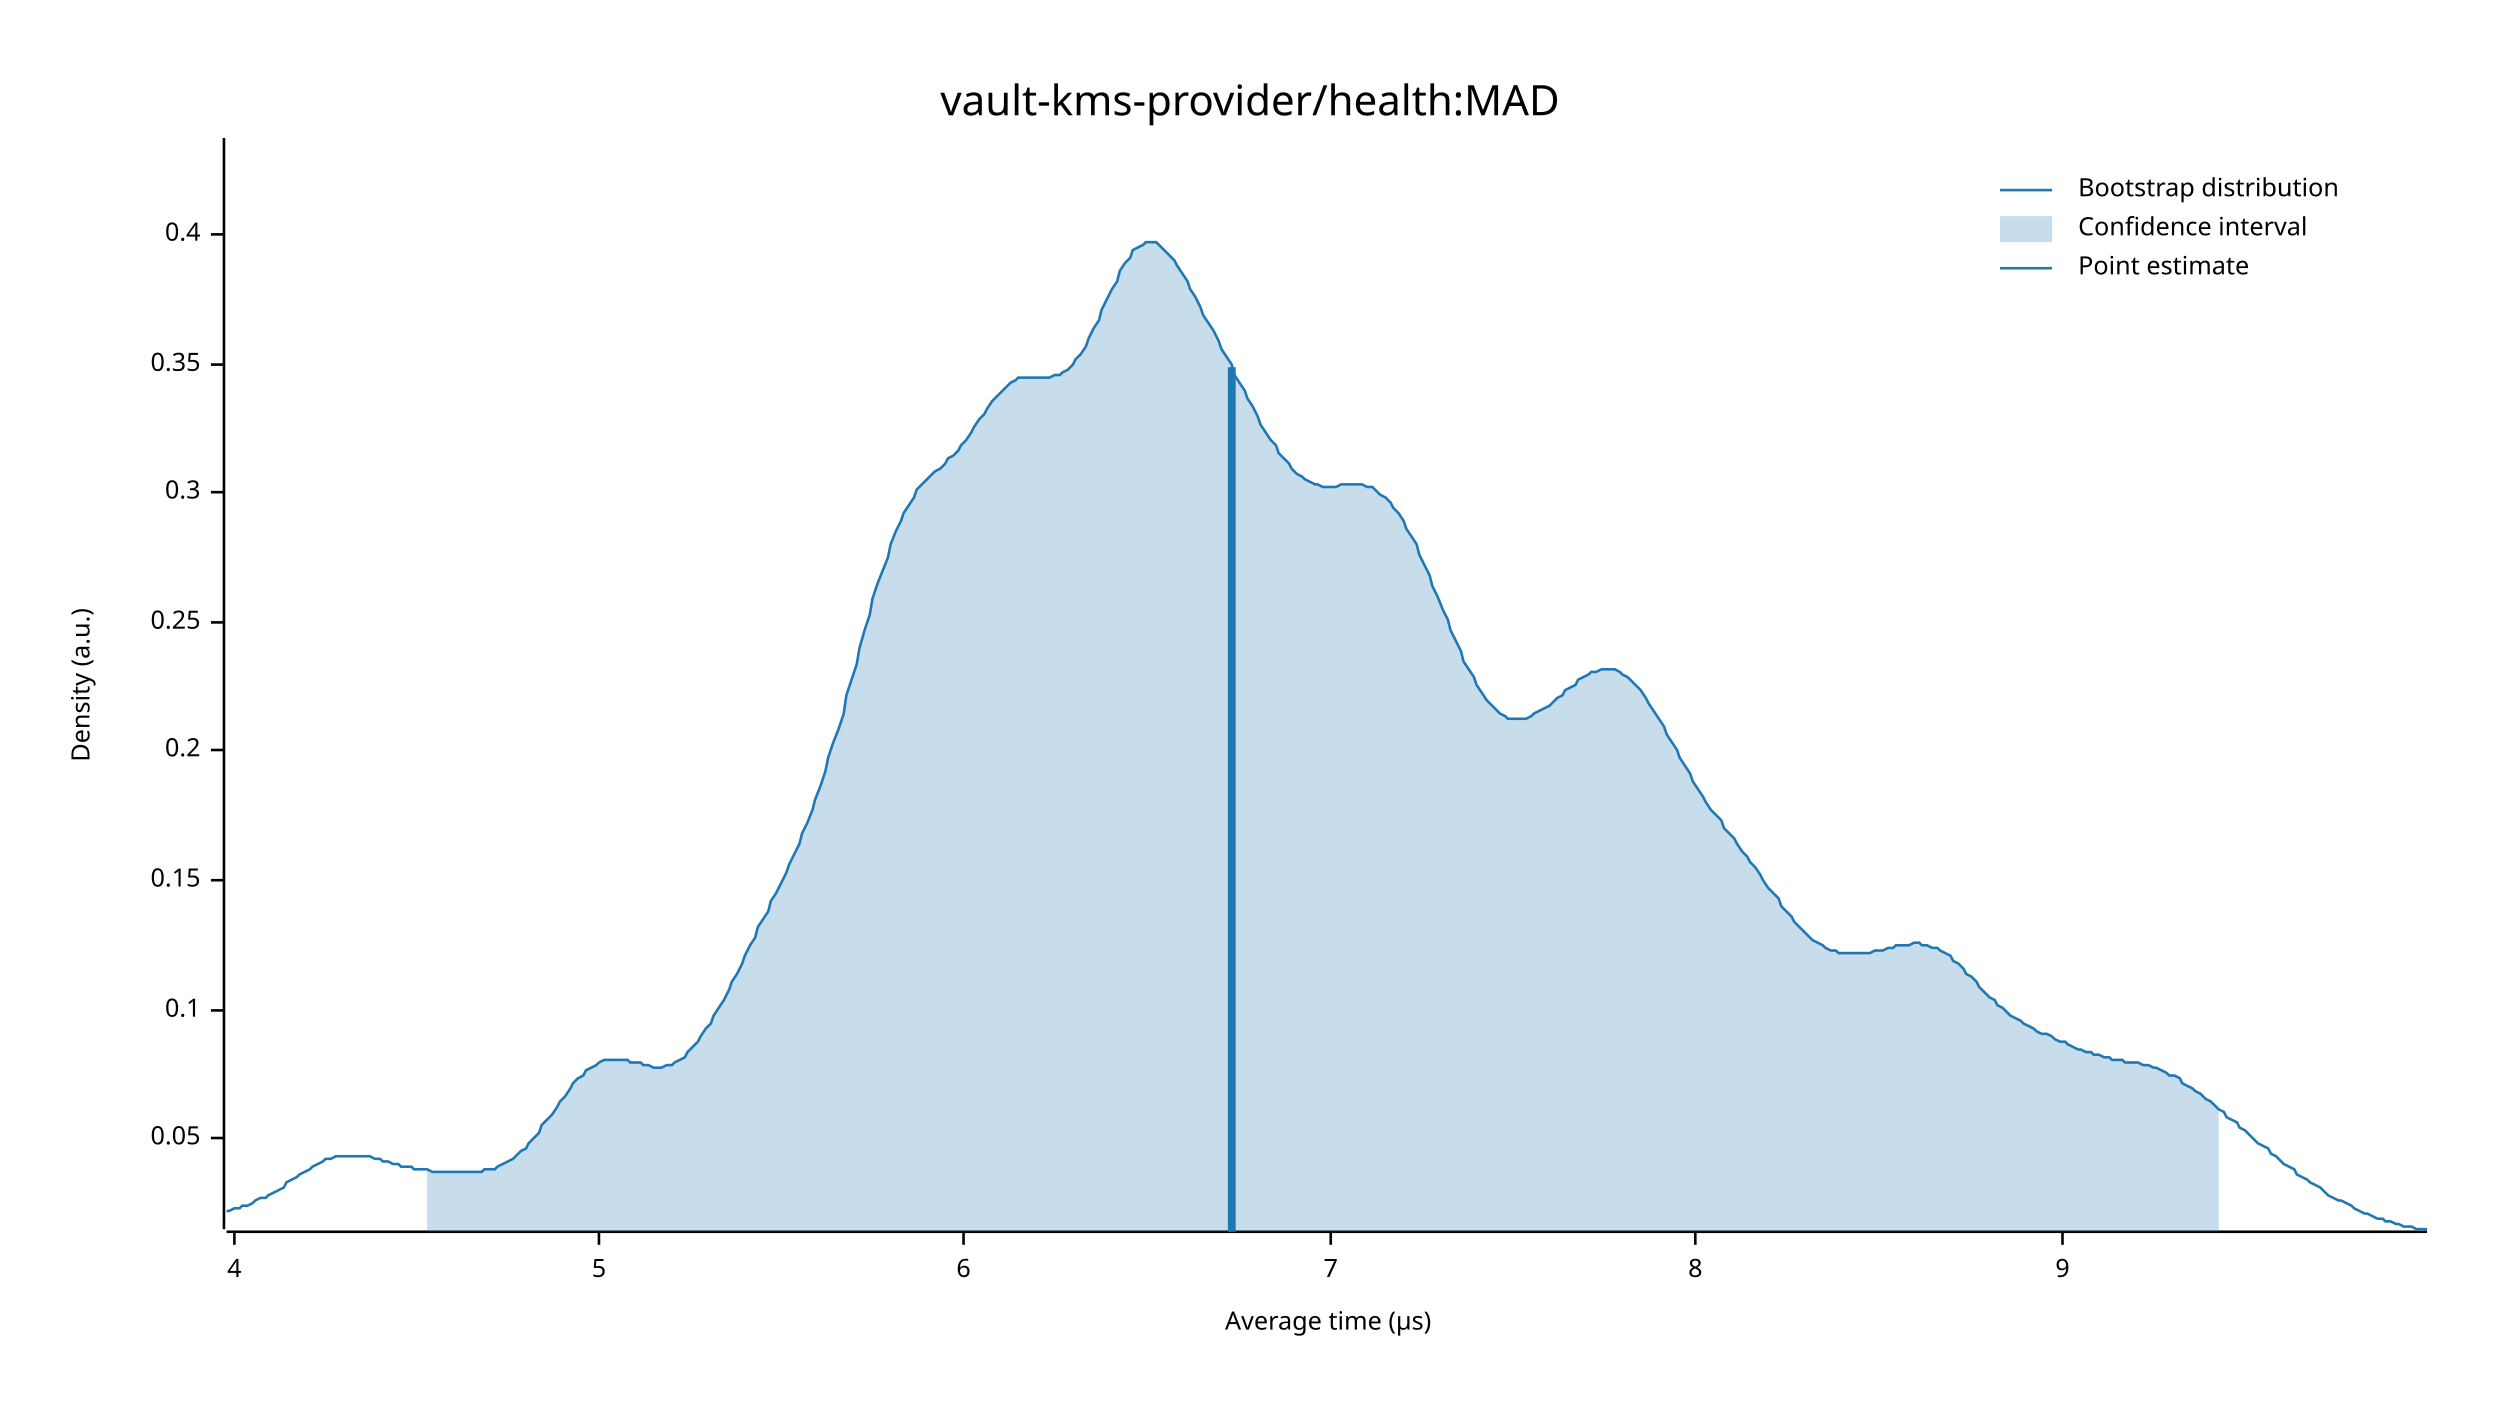
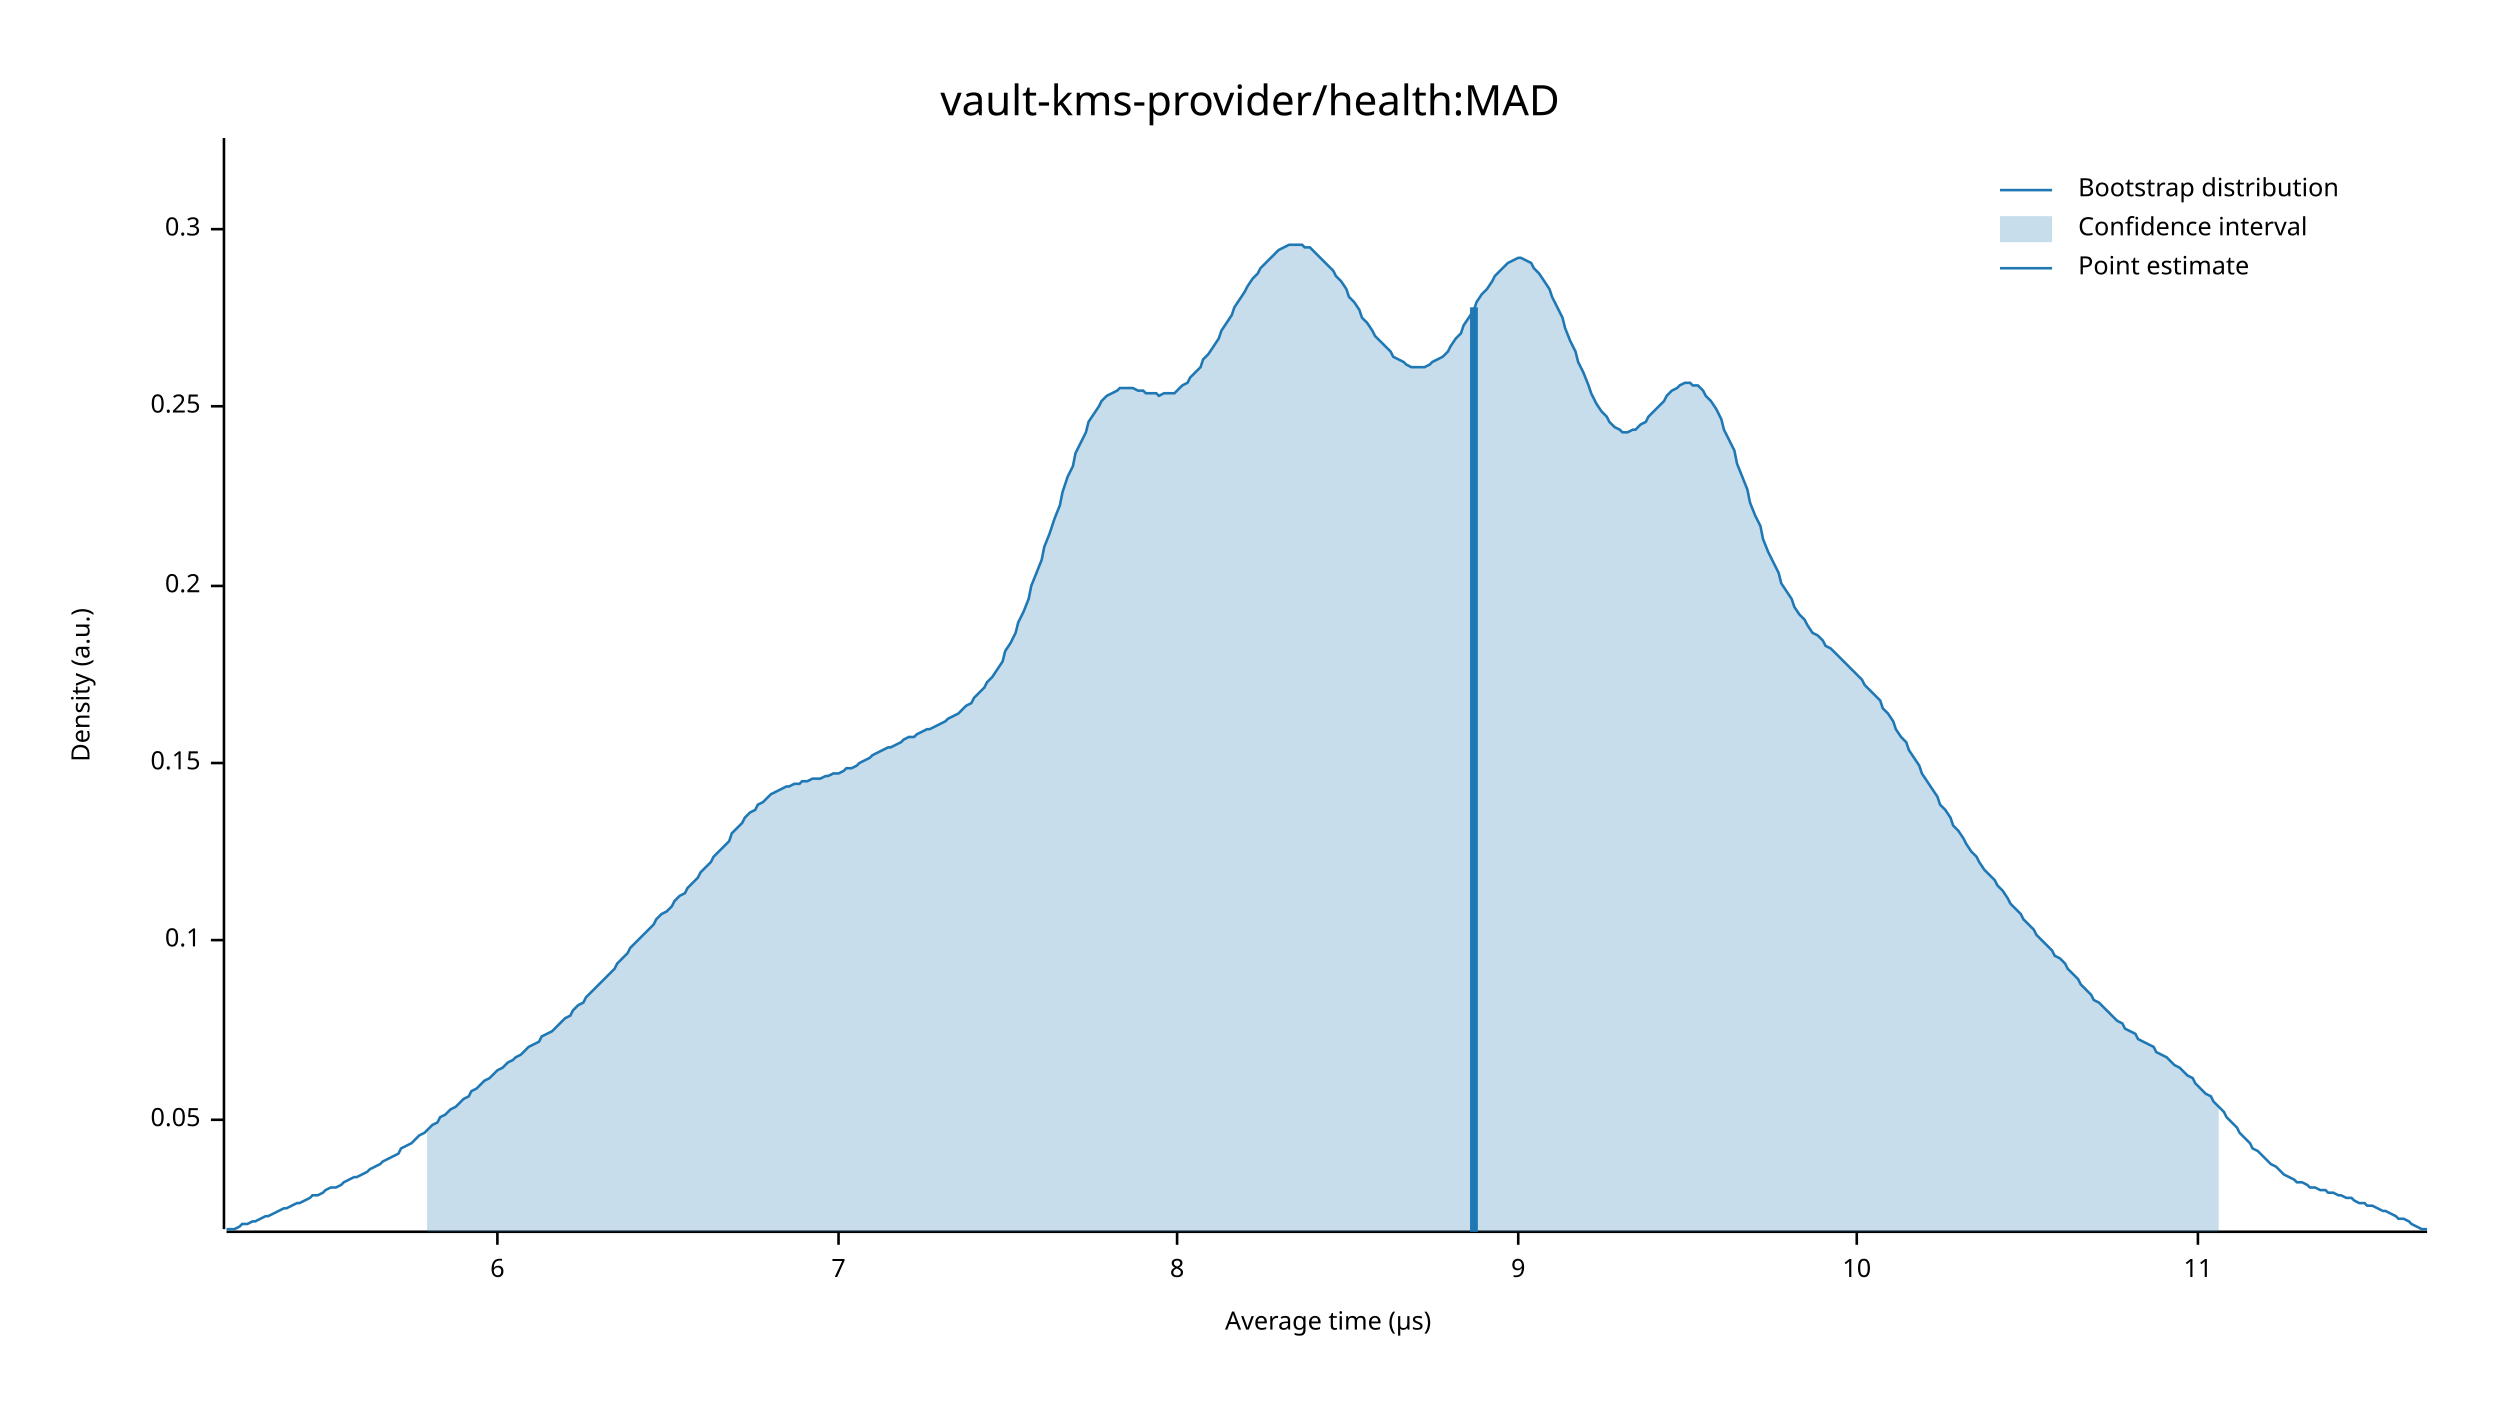
<svg xmlns="http://www.w3.org/2000/svg" width="960" height="540" viewBox="0 0 960 540">
  <text x="480" y="32" dy="0.76em" text-anchor="middle" font-family="sans-serif" font-size="16.129" opacity="1" fill="#000000">
vault-kms-provider/health:MAD
</text>
  <text x="27" y="263" dy="0.76em" text-anchor="middle" font-family="sans-serif" font-size="9.677" opacity="1" fill="#000000" transform="rotate(270, 27, 263)">
Density (a.u.)
</text>
  <text x="510" y="513" dy="-0.5ex" text-anchor="middle" font-family="sans-serif" font-size="9.677" opacity="1" fill="#000000">
Average time (µs)
</text>
  <polyline fill="none" opacity="1" stroke="#000000" stroke-width="1" points="86,53 86,472 " />
-   <text x="77" y="437" dy="0.5ex" text-anchor="end" font-family="sans-serif" font-size="9.677" opacity="1" fill="#000000">
+   <text x="77" y="430" dy="0.5ex" text-anchor="end" font-family="sans-serif" font-size="9.677" opacity="1" fill="#000000">
0.05
</text>
-   <polyline fill="none" opacity="1" stroke="#000000" stroke-width="1" points="81,437 86,437 " />
-   <text x="77" y="388" dy="0.5ex" text-anchor="end" font-family="sans-serif" font-size="9.677" opacity="1" fill="#000000">
+   <polyline fill="none" opacity="1" stroke="#000000" stroke-width="1" points="81,430 86,430 " />
+   <text x="77" y="361" dy="0.5ex" text-anchor="end" font-family="sans-serif" font-size="9.677" opacity="1" fill="#000000">
0.1
</text>
-   <polyline fill="none" opacity="1" stroke="#000000" stroke-width="1" points="81,388 86,388 " />
-   <text x="77" y="338" dy="0.5ex" text-anchor="end" font-family="sans-serif" font-size="9.677" opacity="1" fill="#000000">
+   <polyline fill="none" opacity="1" stroke="#000000" stroke-width="1" points="81,361 86,361 " />
+   <text x="77" y="293" dy="0.5ex" text-anchor="end" font-family="sans-serif" font-size="9.677" opacity="1" fill="#000000">
0.15
</text>
-   <polyline fill="none" opacity="1" stroke="#000000" stroke-width="1" points="81,338 86,338 " />
-   <text x="77" y="288" dy="0.5ex" text-anchor="end" font-family="sans-serif" font-size="9.677" opacity="1" fill="#000000">
+   <polyline fill="none" opacity="1" stroke="#000000" stroke-width="1" points="81,293 86,293 " />
+   <text x="77" y="225" dy="0.5ex" text-anchor="end" font-family="sans-serif" font-size="9.677" opacity="1" fill="#000000">
0.2
</text>
-   <polyline fill="none" opacity="1" stroke="#000000" stroke-width="1" points="81,288 86,288 " />
-   <text x="77" y="239" dy="0.5ex" text-anchor="end" font-family="sans-serif" font-size="9.677" opacity="1" fill="#000000">
+   <polyline fill="none" opacity="1" stroke="#000000" stroke-width="1" points="81,225 86,225 " />
+   <text x="77" y="156" dy="0.5ex" text-anchor="end" font-family="sans-serif" font-size="9.677" opacity="1" fill="#000000">
0.25
</text>
-   <polyline fill="none" opacity="1" stroke="#000000" stroke-width="1" points="81,239 86,239 " />
-   <text x="77" y="189" dy="0.5ex" text-anchor="end" font-family="sans-serif" font-size="9.677" opacity="1" fill="#000000">
+   <polyline fill="none" opacity="1" stroke="#000000" stroke-width="1" points="81,156 86,156 " />
+   <text x="77" y="88" dy="0.5ex" text-anchor="end" font-family="sans-serif" font-size="9.677" opacity="1" fill="#000000">
0.3
</text>
-   <polyline fill="none" opacity="1" stroke="#000000" stroke-width="1" points="81,189 86,189 " />
-   <text x="77" y="140" dy="0.5ex" text-anchor="end" font-family="sans-serif" font-size="9.677" opacity="1" fill="#000000">
- 0.35
- </text>
-   <polyline fill="none" opacity="1" stroke="#000000" stroke-width="1" points="81,140 86,140 " />
-   <text x="77" y="90" dy="0.5ex" text-anchor="end" font-family="sans-serif" font-size="9.677" opacity="1" fill="#000000">
- 0.4
- </text>
-   <polyline fill="none" opacity="1" stroke="#000000" stroke-width="1" points="81,90 86,90 " />
+   <polyline fill="none" opacity="1" stroke="#000000" stroke-width="1" points="81,88 86,88 " />
  <polyline fill="none" opacity="1" stroke="#000000" stroke-width="1" points="87,473 932,473 " />
-   <text x="90" y="483" dy="0.76em" text-anchor="middle" font-family="sans-serif" font-size="9.677" opacity="1" fill="#000000">
- 4
- </text>
-   <polyline fill="none" opacity="1" stroke="#000000" stroke-width="1" points="90,473 90,478 " />
-   <text x="230" y="483" dy="0.76em" text-anchor="middle" font-family="sans-serif" font-size="9.677" opacity="1" fill="#000000">
- 5
- </text>
-   <polyline fill="none" opacity="1" stroke="#000000" stroke-width="1" points="230,473 230,478 " />
-   <text x="370" y="483" dy="0.76em" text-anchor="middle" font-family="sans-serif" font-size="9.677" opacity="1" fill="#000000">
+   <text x="191" y="483" dy="0.76em" text-anchor="middle" font-family="sans-serif" font-size="9.677" opacity="1" fill="#000000">
6
</text>
-   <polyline fill="none" opacity="1" stroke="#000000" stroke-width="1" points="370,473 370,478 " />
-   <text x="511" y="483" dy="0.76em" text-anchor="middle" font-family="sans-serif" font-size="9.677" opacity="1" fill="#000000">
+   <polyline fill="none" opacity="1" stroke="#000000" stroke-width="1" points="191,473 191,478 " />
+   <text x="322" y="483" dy="0.76em" text-anchor="middle" font-family="sans-serif" font-size="9.677" opacity="1" fill="#000000">
7
</text>
-   <polyline fill="none" opacity="1" stroke="#000000" stroke-width="1" points="511,473 511,478 " />
-   <text x="651" y="483" dy="0.76em" text-anchor="middle" font-family="sans-serif" font-size="9.677" opacity="1" fill="#000000">
+   <polyline fill="none" opacity="1" stroke="#000000" stroke-width="1" points="322,473 322,478 " />
+   <text x="452" y="483" dy="0.76em" text-anchor="middle" font-family="sans-serif" font-size="9.677" opacity="1" fill="#000000">
8
</text>
-   <polyline fill="none" opacity="1" stroke="#000000" stroke-width="1" points="651,473 651,478 " />
-   <text x="792" y="483" dy="0.76em" text-anchor="middle" font-family="sans-serif" font-size="9.677" opacity="1" fill="#000000">
+   <polyline fill="none" opacity="1" stroke="#000000" stroke-width="1" points="452,473 452,478 " />
+   <text x="583" y="483" dy="0.76em" text-anchor="middle" font-family="sans-serif" font-size="9.677" opacity="1" fill="#000000">
9
</text>
-   <polyline fill="none" opacity="1" stroke="#000000" stroke-width="1" points="792,473 792,478 " />
-   <polyline fill="none" opacity="1" stroke="#1F78B4" stroke-width="1" points="87,465 88,465 90,464 92,464 93,463 95,463 97,462 98,461 100,460 102,460 103,459 105,458 107,457 109,456 110,454 112,453 114,452 115,451 117,450 119,449 120,448 122,447 124,446 125,445 127,445 129,444 131,444 132,444 134,444 136,444 137,444 139,444 141,444 142,444 144,445 146,445 147,446 149,446 151,447 153,447 154,448 156,448 158,448 159,449 161,449 163,449 164,449 166,450 168,450 169,450 171,450 173,450 175,450 176,450 178,450 180,450 181,450 183,450 185,450 186,449 188,449 190,449 191,448 193,447 195,446 197,445 198,444 200,442 202,441 203,439 205,437 207,435 208,432 210,430 212,428 214,425 215,423 217,421 219,418 220,416 222,414 224,413 225,411 227,410 229,409 230,408 232,407 234,407 236,407 237,407 239,407 241,407 242,408 244,408 246,408 247,409 249,409 251,410 252,410 254,410 256,409 258,409 259,408 261,407 263,406 264,404 266,402 268,400 269,398 271,395 273,393 274,390 276,387 278,384 280,380 281,377 283,374 285,370 286,367 288,363 290,360 291,356 293,353 295,350 296,346 298,343 300,339 302,335 303,332 305,328 307,324 308,320 310,316 312,311 313,307 315,302 317,296 318,291 320,285 322,280 324,274 325,267 327,261 329,255 330,249 332,242 334,236 335,230 337,224 339,219 341,214 342,209 344,204 346,200 347,197 349,194 351,191 352,188 354,186 356,184 357,183 359,181 361,180 363,178 364,176 366,175 368,173 369,171 371,169 373,166 374,164 376,161 378,159 379,157 381,154 383,152 385,150 386,149 388,147 390,146 391,145 393,145 395,145 396,145 398,145 400,145 401,145 403,145 405,144 407,144 408,143 410,142 412,140 413,138 415,136 417,133 418,130 420,126 422,123 423,119 425,115 427,111 429,108 430,104 432,101 434,99 435,96 437,95 439,94 440,93 442,93 444,93 445,94 447,96 449,98 451,100 452,102 454,105 456,108 457,111 459,114 461,118 462,121 464,124 466,127 468,131 469,134 471,137 473,140 474,144 476,147 478,150 479,153 481,156 483,160 484,163 486,166 488,169 490,171 491,174 493,176 495,178 496,180 498,182 500,183 501,184 503,185 505,186 506,186 508,187 510,187 512,187 513,187 515,186 517,186 518,186 520,186 522,186 523,186 525,187 527,187 528,188 530,190 532,191 534,193 535,195 537,197 539,200 540,203 542,206 544,209 545,213 547,217 549,221 550,225 552,229 554,234 556,238 557,242 559,246 561,250 562,254 564,257 566,260 567,263 569,266 571,269 573,271 574,272 576,274 578,275 579,276 581,276 583,276 584,276 586,276 588,275 589,274 591,273 593,272 595,271 596,270 598,268 600,267 601,265 603,264 605,263 606,261 608,260 610,259 611,258 613,258 615,257 617,257 618,257 620,257 622,258 623,259 625,260 627,262 628,263 630,265 632,268 633,270 635,273 637,276 639,279 640,282 642,285 644,288 645,291 647,294 649,297 650,300 652,303 654,306 655,308 657,311 659,313 661,315 662,318 664,320 666,322 667,324 669,327 671,329 672,331 674,333 676,336 677,338 679,341 681,343 683,345 684,348 686,350 688,352 689,354 691,356 693,358 694,359 696,361 698,362 700,363 701,364 703,365 705,365 706,366 708,366 710,366 711,366 713,366 715,366 716,366 718,366 720,365 722,365 723,365 725,364 727,364 728,363 730,363 732,363 733,363 735,362 737,362 738,363 740,363 742,364 744,364 745,365 747,366 749,367 750,369 752,370 754,372 755,374 757,375 759,377 760,379 762,381 764,383 766,384 767,386 769,387 771,389 772,390 774,391 776,392 777,393 779,394 781,395 782,396 784,397 786,397 788,398 789,399 791,400 793,400 794,401 796,402 798,403 799,403 801,404 803,404 804,405 806,405 808,406 810,406 811,407 813,407 815,407 816,408 818,408 820,408 821,408 823,409 825,409 827,410 828,410 830,411 832,412 833,413 835,413 837,414 838,416 840,417 842,418 843,419 845,420 847,422 849,423 850,424 852,426 854,427 855,429 857,430 859,431 860,433 862,434 864,436 865,437 867,439 869,440 871,441 872,443 874,444 876,446 877,447 879,448 881,449 882,451 884,452 886,453 887,454 889,455 891,456 893,458 894,459 896,460 898,461 899,461 901,462 903,463 904,464 906,465 908,466 909,466 911,467 913,468 915,468 916,469 918,469 920,470 921,470 923,471 925,471 926,471 928,472 930,472 932,472 " />
-   <polygon opacity="0.25" fill="#1F78B4" points="164,449 166,450 168,450 169,450 171,450 173,450 175,450 176,450 178,450 180,450 181,450 183,450 185,450 186,449 188,449 190,449 191,448 193,447 195,446 197,445 198,444 200,442 202,441 203,439 205,437 207,435 208,432 210,430 212,428 214,425 215,423 217,421 219,418 220,416 222,414 224,413 225,411 227,410 229,409 230,408 232,407 234,407 236,407 237,407 239,407 241,407 242,408 244,408 246,408 247,409 249,409 251,410 252,410 254,410 256,409 258,409 259,408 261,407 263,406 264,404 266,402 268,400 269,398 271,395 273,393 274,390 276,387 278,384 280,380 281,377 283,374 285,370 286,367 288,363 290,360 291,356 293,353 295,350 296,346 298,343 300,339 302,335 303,332 305,328 307,324 308,320 310,316 312,311 313,307 315,302 317,296 318,291 320,285 322,280 324,274 325,267 327,261 329,255 330,249 332,242 334,236 335,230 337,224 339,219 341,214 342,209 344,204 346,200 347,197 349,194 351,191 352,188 354,186 356,184 357,183 359,181 361,180 363,178 364,176 366,175 368,173 369,171 371,169 373,166 374,164 376,161 378,159 379,157 381,154 383,152 385,150 386,149 388,147 390,146 391,145 393,145 395,145 396,145 398,145 400,145 401,145 403,145 405,144 407,144 408,143 410,142 412,140 413,138 415,136 417,133 418,130 420,126 422,123 423,119 425,115 427,111 429,108 430,104 432,101 434,99 435,96 437,95 439,94 440,93 442,93 444,93 445,94 447,96 449,98 451,100 452,102 454,105 456,108 457,111 459,114 461,118 462,121 464,124 466,127 468,131 469,134 471,137 473,140 474,144 476,147 478,150 479,153 481,156 483,160 484,163 486,166 488,169 490,171 491,174 493,176 495,178 496,180 498,182 500,183 501,184 503,185 505,186 506,186 508,187 510,187 512,187 513,187 515,186 517,186 518,186 520,186 522,186 523,186 525,187 527,187 528,188 530,190 532,191 534,193 535,195 537,197 539,200 540,203 542,206 544,209 545,213 547,217 549,221 550,225 552,229 554,234 556,238 557,242 559,246 561,250 562,254 564,257 566,260 567,263 569,266 571,269 573,271 574,272 576,274 578,275 579,276 581,276 583,276 584,276 586,276 588,275 589,274 591,273 593,272 595,271 596,270 598,268 600,267 601,265 603,264 605,263 606,261 608,260 610,259 611,258 613,258 615,257 617,257 618,257 620,257 622,258 623,259 625,260 627,262 628,263 630,265 632,268 633,270 635,273 637,276 639,279 640,282 642,285 644,288 645,291 647,294 649,297 650,300 652,303 654,306 655,308 657,311 659,313 661,315 662,318 664,320 666,322 667,324 669,327 671,329 672,331 674,333 676,336 677,338 679,341 681,343 683,345 684,348 686,350 688,352 689,354 691,356 693,358 694,359 696,361 698,362 700,363 701,364 703,365 705,365 706,366 708,366 710,366 711,366 713,366 715,366 716,366 718,366 720,365 722,365 723,365 725,364 727,364 728,363 730,363 732,363 733,363 735,362 737,362 738,363 740,363 742,364 744,364 745,365 747,366 749,367 750,369 752,370 754,372 755,374 757,375 759,377 760,379 762,381 764,383 766,384 767,386 769,387 771,389 772,390 774,391 776,392 777,393 779,394 781,395 782,396 784,397 786,397 788,398 789,399 791,400 793,400 794,401 796,402 798,403 799,403 801,404 803,404 804,405 806,405 808,406 810,406 811,407 813,407 815,407 816,408 818,408 820,408 821,408 823,409 825,409 827,410 828,410 830,411 832,412 833,413 835,413 837,414 838,416 840,417 842,418 843,419 845,420 847,422 849,423 850,424 852,426 852,473 164,473 " />
-   <polyline fill="none" opacity="1" stroke="#1F78B4" stroke-width="3" points="473,473 473,141 " />
+   <polyline fill="none" opacity="1" stroke="#000000" stroke-width="1" points="583,473 583,478 " />
+   <text x="713" y="483" dy="0.76em" text-anchor="middle" font-family="sans-serif" font-size="9.677" opacity="1" fill="#000000">
+ 10
+ </text>
+   <polyline fill="none" opacity="1" stroke="#000000" stroke-width="1" points="713,473 713,478 " />
+   <text x="844" y="483" dy="0.76em" text-anchor="middle" font-family="sans-serif" font-size="9.677" opacity="1" fill="#000000">
+ 11
+ </text>
+   <polyline fill="none" opacity="1" stroke="#000000" stroke-width="1" points="844,473 844,478 " />
+   <polyline fill="none" opacity="1" stroke="#1F78B4" stroke-width="1" points="87,472 88,472 90,472 92,471 93,470 95,470 97,469 98,469 100,468 102,467 103,467 105,466 107,465 109,464 110,464 112,463 114,462 115,462 117,461 119,460 120,459 122,459 124,458 125,457 127,456 129,456 131,455 132,454 134,453 136,452 137,452 139,451 141,450 142,449 144,448 146,447 147,446 149,445 151,444 153,443 154,441 156,440 158,439 159,438 161,436 163,435 164,434 166,432 168,431 169,429 171,428 173,426 175,425 176,424 178,422 180,421 181,419 183,418 185,416 186,415 188,414 190,412 191,411 193,410 195,408 197,407 198,406 200,405 202,403 203,402 205,401 207,400 208,398 210,397 212,396 214,394 215,393 217,391 219,390 220,388 222,386 224,385 225,383 227,381 229,379 230,378 232,376 234,374 236,372 237,370 239,368 241,366 242,364 244,362 246,360 247,359 249,357 251,355 252,353 254,351 256,350 258,348 259,346 261,344 263,343 264,341 266,339 268,337 269,335 271,333 273,331 274,329 276,327 278,325 280,323 281,320 283,318 285,316 286,314 288,312 290,311 291,309 293,308 295,306 296,305 298,304 300,303 302,302 303,302 305,301 307,301 308,300 310,300 312,299 313,299 315,299 317,298 318,298 320,297 322,297 324,296 325,295 327,295 329,294 330,293 332,292 334,291 335,290 337,289 339,288 341,287 342,287 344,286 346,285 347,284 349,283 351,283 352,282 354,281 356,280 357,280 359,279 361,278 363,277 364,276 366,275 368,274 369,273 371,271 373,270 374,268 376,266 378,264 379,262 381,260 383,257 385,254 386,250 388,247 390,243 391,239 393,235 395,230 396,225 398,220 400,215 401,210 403,205 405,199 407,194 408,189 410,183 412,179 413,174 415,170 417,166 418,162 420,159 422,156 423,154 425,152 427,151 429,150 430,149 432,149 434,149 435,149 437,150 439,150 440,151 442,151 444,151 445,152 447,151 449,151 451,151 452,150 454,148 456,147 457,145 459,143 461,141 462,138 464,136 466,133 468,130 469,127 471,124 473,121 474,118 476,115 478,112 479,110 481,107 483,105 484,103 486,101 488,99 490,97 491,96 493,95 495,94 496,94 498,94 500,94 501,95 503,95 505,97 506,98 508,100 510,102 512,104 513,106 515,108 517,111 518,114 520,116 522,119 523,122 525,124 527,127 528,129 530,131 532,133 534,135 535,137 537,138 539,139 540,140 542,141 544,141 545,141 547,141 549,140 550,139 552,138 554,137 556,135 557,133 559,130 561,128 562,125 564,122 566,119 567,116 569,113 571,111 573,108 574,106 576,104 578,102 579,101 581,100 583,99 584,99 586,100 588,101 589,103 591,105 593,108 595,111 596,114 598,118 600,122 601,126 603,131 605,135 606,139 608,143 610,148 611,151 613,155 615,158 617,160 618,162 620,164 622,165 623,166 625,166 627,165 628,165 630,163 632,162 633,160 635,158 637,156 639,154 640,152 642,150 644,149 645,148 647,147 649,147 650,148 652,148 654,150 655,152 657,154 659,157 661,161 662,165 664,169 666,173 667,178 669,183 671,188 672,193 674,198 676,202 677,207 679,212 681,216 683,220 684,224 686,227 688,230 689,233 691,236 693,238 694,240 696,243 698,244 700,246 701,248 703,249 705,251 706,252 708,254 710,256 711,257 713,259 715,261 716,263 718,265 720,267 722,269 723,272 725,274 727,277 728,280 730,283 732,285 733,288 735,291 737,294 738,297 740,300 742,303 744,306 745,309 747,311 749,314 750,317 752,319 754,322 755,324 757,327 759,329 760,331 762,334 764,336 766,338 767,340 769,342 771,345 772,347 774,349 776,351 777,353 779,355 781,357 782,359 784,361 786,363 788,365 789,367 791,368 793,370 794,372 796,374 798,376 799,378 801,380 803,382 804,384 806,385 808,387 810,389 811,390 813,392 815,393 816,395 818,396 820,397 821,399 823,400 825,401 827,402 828,404 830,405 832,406 833,407 835,409 837,410 838,411 840,413 842,414 843,416 845,418 847,420 849,421 850,423 852,425 854,427 855,429 857,431 859,433 860,435 862,437 864,439 865,441 867,442 869,444 871,446 872,447 874,448 876,450 877,451 879,452 881,453 882,454 884,454 886,455 887,456 889,456 891,457 893,457 894,458 896,458 898,459 899,459 901,460 903,460 904,461 906,462 908,462 909,463 911,463 913,464 915,465 916,465 918,466 920,467 921,468 923,468 925,469 926,470 928,471 930,472 932,472 " />
+   <polygon opacity="0.25" fill="#1F78B4" points="164,434 166,432 168,431 169,429 171,428 173,426 175,425 176,424 178,422 180,421 181,419 183,418 185,416 186,415 188,414 190,412 191,411 193,410 195,408 197,407 198,406 200,405 202,403 203,402 205,401 207,400 208,398 210,397 212,396 214,394 215,393 217,391 219,390 220,388 222,386 224,385 225,383 227,381 229,379 230,378 232,376 234,374 236,372 237,370 239,368 241,366 242,364 244,362 246,360 247,359 249,357 251,355 252,353 254,351 256,350 258,348 259,346 261,344 263,343 264,341 266,339 268,337 269,335 271,333 273,331 274,329 276,327 278,325 280,323 281,320 283,318 285,316 286,314 288,312 290,311 291,309 293,308 295,306 296,305 298,304 300,303 302,302 303,302 305,301 307,301 308,300 310,300 312,299 313,299 315,299 317,298 318,298 320,297 322,297 324,296 325,295 327,295 329,294 330,293 332,292 334,291 335,290 337,289 339,288 341,287 342,287 344,286 346,285 347,284 349,283 351,283 352,282 354,281 356,280 357,280 359,279 361,278 363,277 364,276 366,275 368,274 369,273 371,271 373,270 374,268 376,266 378,264 379,262 381,260 383,257 385,254 386,250 388,247 390,243 391,239 393,235 395,230 396,225 398,220 400,215 401,210 403,205 405,199 407,194 408,189 410,183 412,179 413,174 415,170 417,166 418,162 420,159 422,156 423,154 425,152 427,151 429,150 430,149 432,149 434,149 435,149 437,150 439,150 440,151 442,151 444,151 445,152 447,151 449,151 451,151 452,150 454,148 456,147 457,145 459,143 461,141 462,138 464,136 466,133 468,130 469,127 471,124 473,121 474,118 476,115 478,112 479,110 481,107 483,105 484,103 486,101 488,99 490,97 491,96 493,95 495,94 496,94 498,94 500,94 501,95 503,95 505,97 506,98 508,100 510,102 512,104 513,106 515,108 517,111 518,114 520,116 522,119 523,122 525,124 527,127 528,129 530,131 532,133 534,135 535,137 537,138 539,139 540,140 542,141 544,141 545,141 547,141 549,140 550,139 552,138 554,137 556,135 557,133 559,130 561,128 562,125 564,122 566,119 567,116 569,113 571,111 573,108 574,106 576,104 578,102 579,101 581,100 583,99 584,99 586,100 588,101 589,103 591,105 593,108 595,111 596,114 598,118 600,122 601,126 603,131 605,135 606,139 608,143 610,148 611,151 613,155 615,158 617,160 618,162 620,164 622,165 623,166 625,166 627,165 628,165 630,163 632,162 633,160 635,158 637,156 639,154 640,152 642,150 644,149 645,148 647,147 649,147 650,148 652,148 654,150 655,152 657,154 659,157 661,161 662,165 664,169 666,173 667,178 669,183 671,188 672,193 674,198 676,202 677,207 679,212 681,216 683,220 684,224 686,227 688,230 689,233 691,236 693,238 694,240 696,243 698,244 700,246 701,248 703,249 705,251 706,252 708,254 710,256 711,257 713,259 715,261 716,263 718,265 720,267 722,269 723,272 725,274 727,277 728,280 730,283 732,285 733,288 735,291 737,294 738,297 740,300 742,303 744,306 745,309 747,311 749,314 750,317 752,319 754,322 755,324 757,327 759,329 760,331 762,334 764,336 766,338 767,340 769,342 771,345 772,347 774,349 776,351 777,353 779,355 781,357 782,359 784,361 786,363 788,365 789,367 791,368 793,370 794,372 796,374 798,376 799,378 801,380 803,382 804,384 806,385 808,387 810,389 811,390 813,392 815,393 816,395 818,396 820,397 821,399 823,400 825,401 827,402 828,404 830,405 832,406 833,407 835,409 837,410 838,411 840,413 842,414 843,416 845,418 847,420 849,421 850,423 852,425 852,473 164,473 " />
+   <polyline fill="none" opacity="1" stroke="#1F78B4" stroke-width="3" points="566,473 566,118 " />
  <text x="798" y="68" dy="0.76em" text-anchor="start" font-family="sans-serif" font-size="9.677" opacity="1" fill="#000000">
Bootstrap distribution
</text>
  <text x="798" y="83" dy="0.76em" text-anchor="start" font-family="sans-serif" font-size="9.677" opacity="1" fill="#000000">
Confidence interval
</text>
  <text x="798" y="98" dy="0.76em" text-anchor="start" font-family="sans-serif" font-size="9.677" opacity="1" fill="#000000">
Point estimate
</text>
  <polyline fill="none" opacity="1" stroke="#1F78B4" stroke-width="1" points="768,73 788,73 " />
  <rect x="768" y="83" width="20" height="10" opacity="0.25" fill="#1F78B4" stroke="none" />
  <polyline fill="none" opacity="1" stroke="#1F78B4" stroke-width="1" points="768,103 788,103 " />
</svg>
